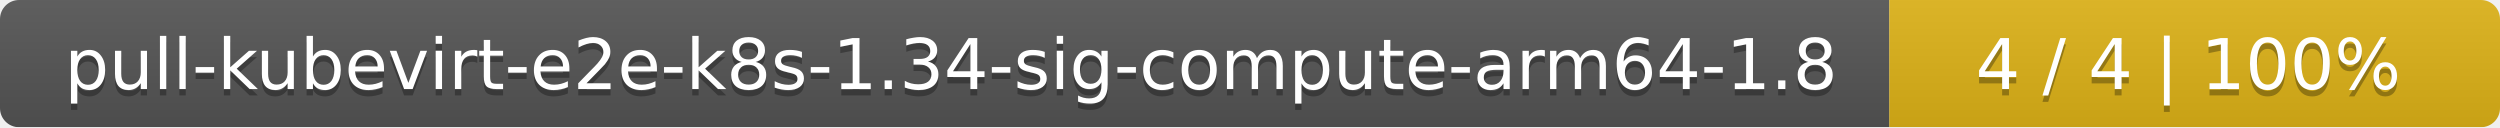
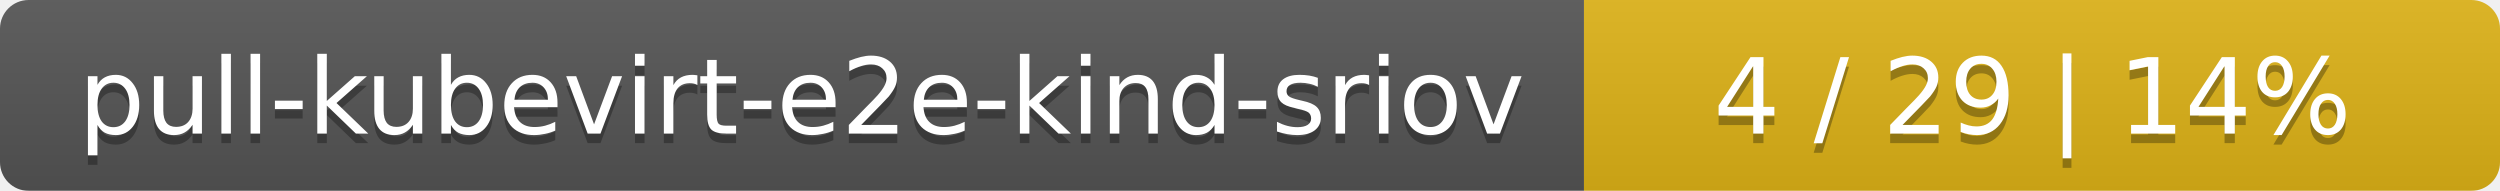
- <svg xmlns="http://www.w3.org/2000/svg" width="393" height="20">
+ <svg xmlns="http://www.w3.org/2000/svg" width="262" height="20">
  <linearGradient id="smooth" x2="0" y2="100%">
    <stop offset="0" stop-color="#bbb" stop-opacity=".1" />
    <stop offset="1" stop-opacity=".1" />
  </linearGradient>
  <mask id="round">
-     <rect width="393" height="20" rx="3" fill="#fff" />
+     <rect width="262" height="20" rx="3" fill="#fff" />
  </mask>
  <g mask="url(#round)">
-     <rect width="297" height="20" fill="#555" />
-     <rect x="297" width="96" height="20" fill="#dfb317" />
-     <rect width="393" height="20" fill="url(#smooth)" />
+     <rect width="166" height="20" fill="#555" />
+     <rect x="166" width="96" height="20" fill="#dfb317" />
+     <rect width="262" height="20" fill="url(#smooth)" />
  </g>
  <g fill="#fff" text-anchor="middle" font-family="DejaVu Sans,Verdana,Geneva,sans-serif" font-size="11">
-     <text x="149.5" y="15" fill="#010101" fill-opacity=".3">pull-kubevirt-e2e-k8s-1.34-sig-compute-arm64-1.8</text>
-     <text x="149.5" y="14">pull-kubevirt-e2e-k8s-1.34-sig-compute-arm64-1.8</text>
-     <text x="344" y="15" fill="#010101" fill-opacity=".3">4 / 4    |    100%</text>
-     <text x="344" y="14">4 / 4    |    100%</text>
+     <text x="84" y="15" fill="#010101" fill-opacity=".3">pull-kubevirt-e2e-kind-sriov</text>
+     <text x="84" y="14">pull-kubevirt-e2e-kind-sriov</text>
+     <text x="213" y="15" fill="#010101" fill-opacity=".3">4 / 29    |    14%</text>
+     <text x="213" y="14">4 / 29    |    14%</text>
  </g>
</svg>
